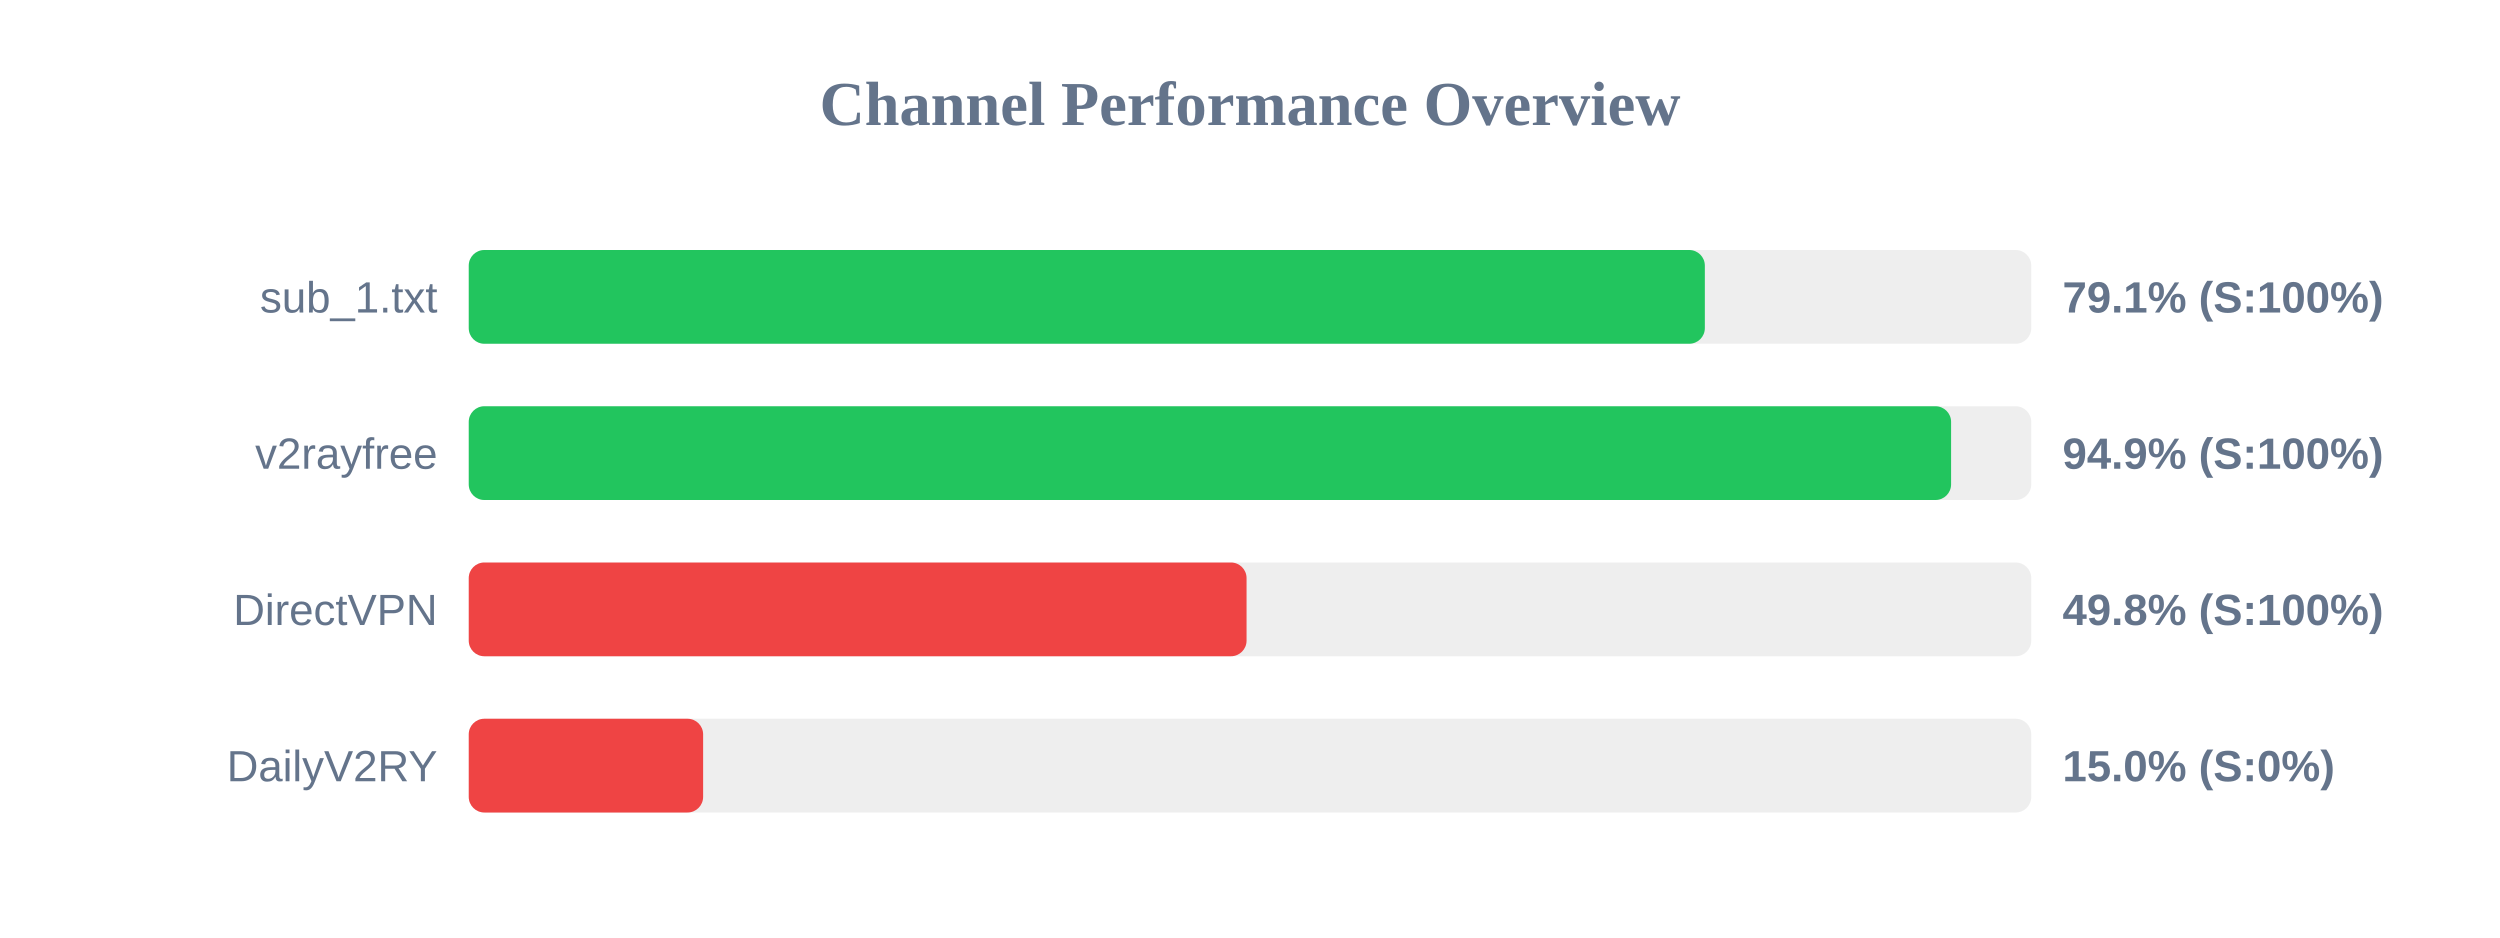
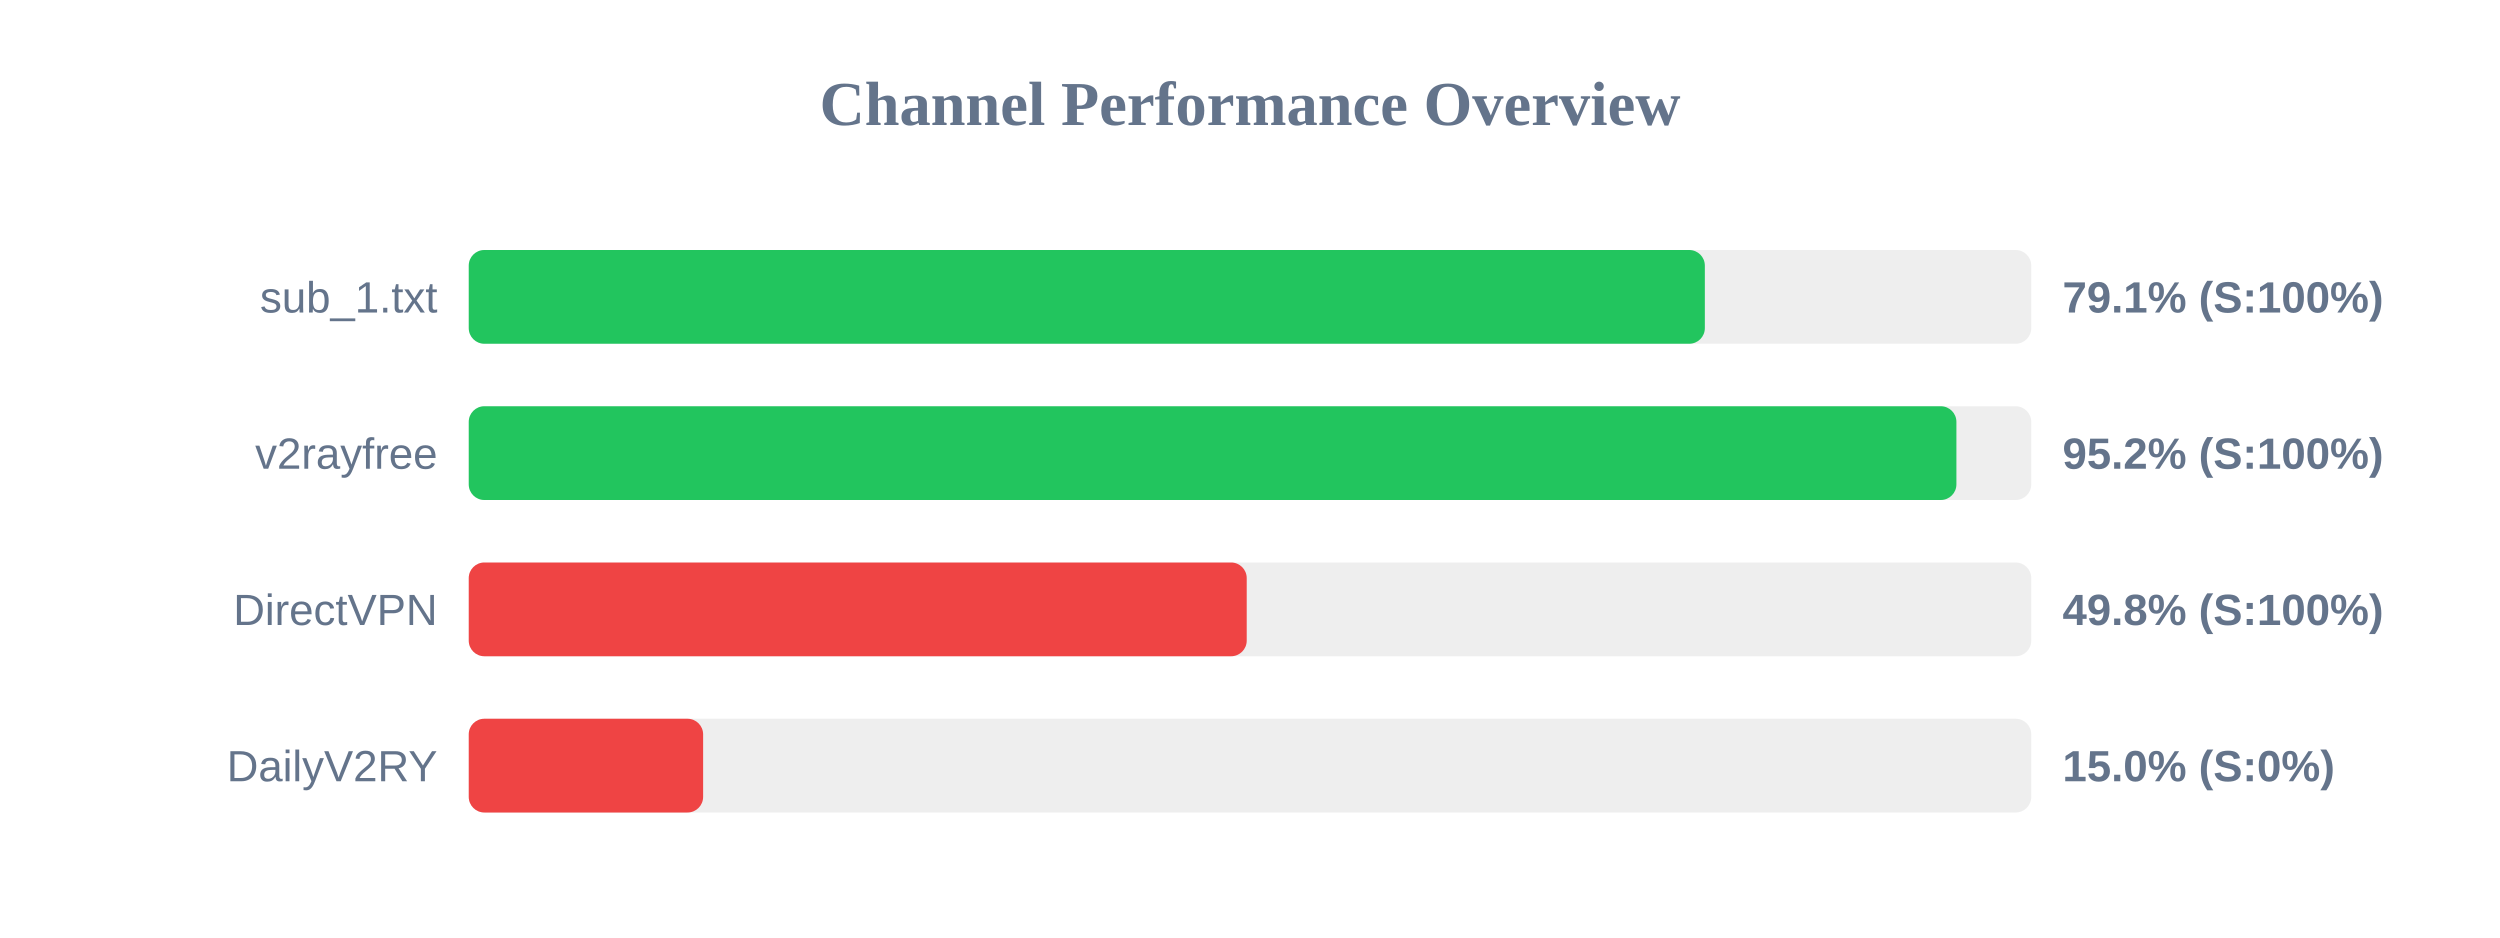
<svg xmlns="http://www.w3.org/2000/svg" width="800" height="300" version="1.1">
  <style>
        .row { font: 14px Arial; fill: #64748b; }
        .score { font: bold 14px Arial; fill: #64748b; }
    </style>
  <text x="400" y="40" text-anchor="middle" font-size="20px" font-weight="bold" fill="#64748b">Channel Performance Overview</text>
  <rect x="150" y="80" width="500" height="30" fill="#eee" rx="5" />
  <rect x="150" y="80" width="395.55" height="30" fill="#22c55e" rx="5" />
  <text x="140" y="100" text-anchor="end" class="row">sub_1.txt</text>
  <text x="660" y="100" text-anchor="start" class="score">79.1% (S:100%)</text>
  <rect x="150" y="130" width="500" height="30" fill="#eee" rx="5" />
-   <rect x="150" y="130" width="474.35" height="30" fill="#22c55e" rx="5" />
+   <rect x="150" y="130" width="476.05" height="30" fill="#22c55e" rx="5" />
  <text x="140" y="150" text-anchor="end" class="row">v2rayfree</text>
-   <text x="660" y="150" text-anchor="start" class="score">94.9% (S:100%)</text>
+   <text x="660" y="150" text-anchor="start" class="score">95.2% (S:100%)</text>
  <rect x="150" y="180" width="500" height="30" fill="#eee" rx="5" />
-   <rect x="150" y="180" width="248.9" height="30" fill="#ef4444" rx="5" />
+   <rect x="150" y="180" width="248.95" height="30" fill="#ef4444" rx="5" />
  <text x="140" y="200" text-anchor="end" class="row">DirectVPN</text>
  <text x="660" y="200" text-anchor="start" class="score">49.8% (S:100%)</text>
  <rect x="150" y="230" width="500" height="30" fill="#eee" rx="5" />
  <rect x="150" y="230" width="75.0" height="30" fill="#ef4444" rx="5" />
  <text x="140" y="250" text-anchor="end" class="row">DailyV2RY</text>
  <text x="660" y="250" text-anchor="start" class="score">15.0% (S:0%)</text>
</svg>
